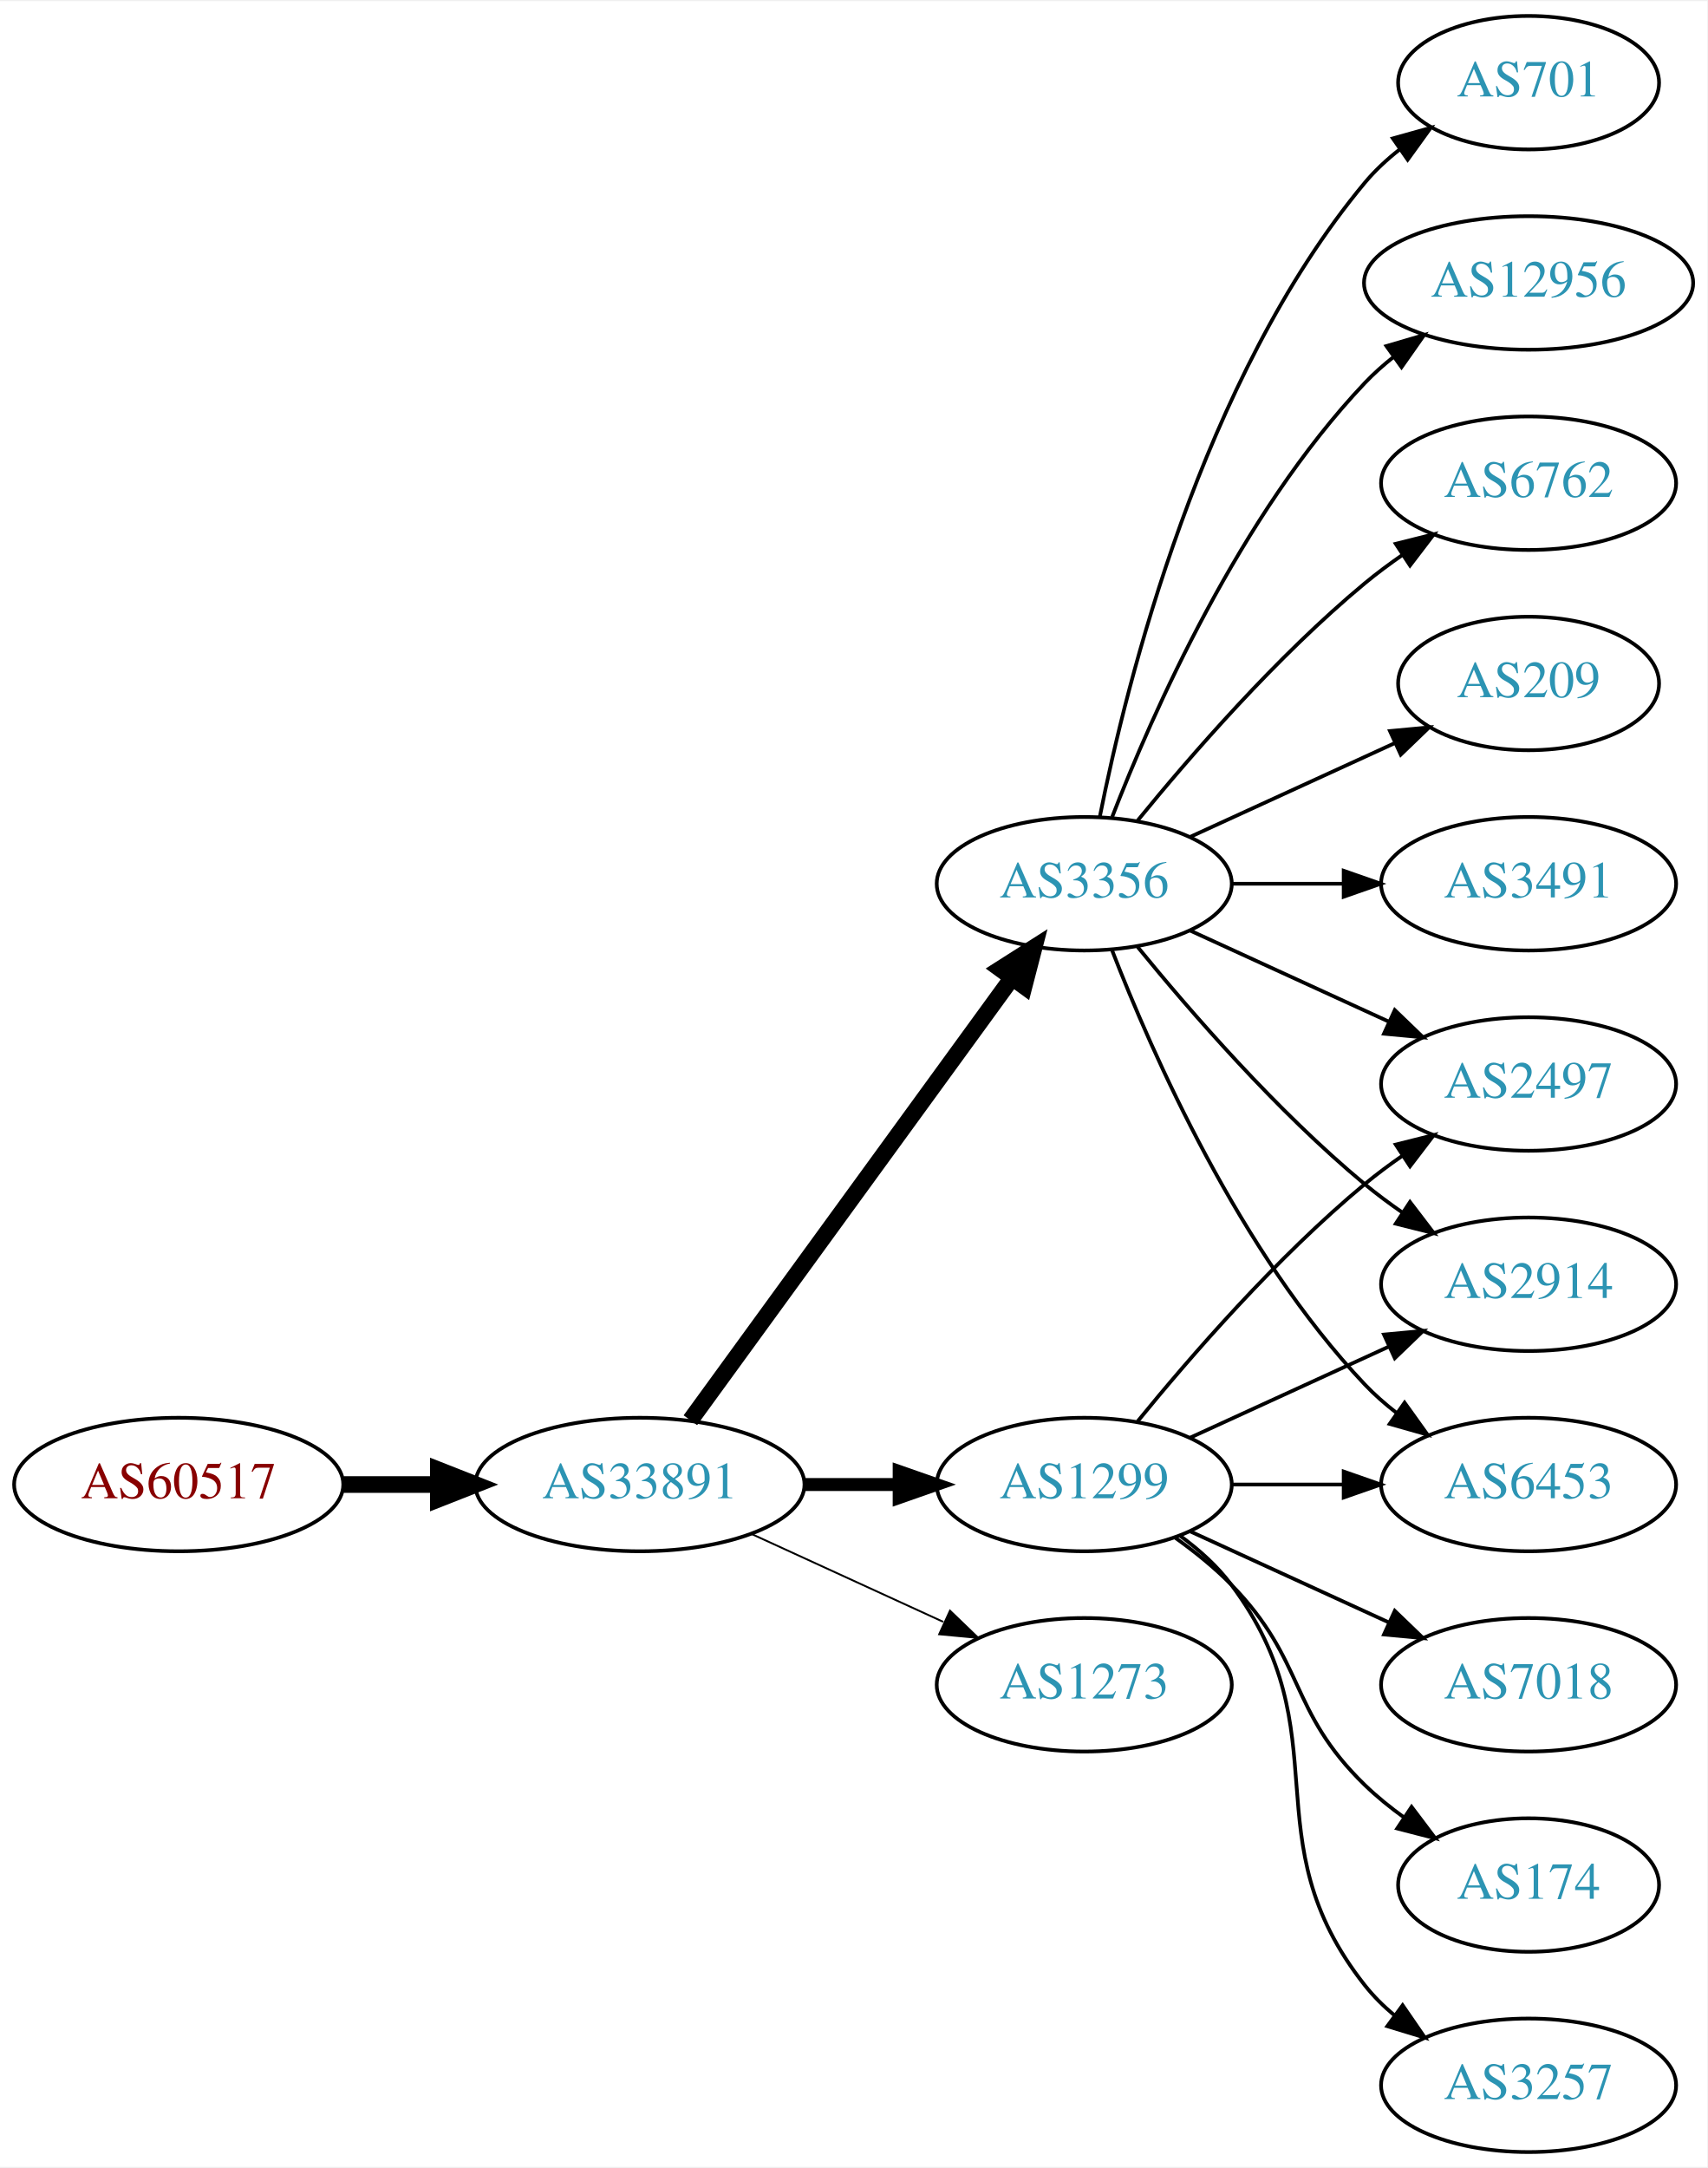
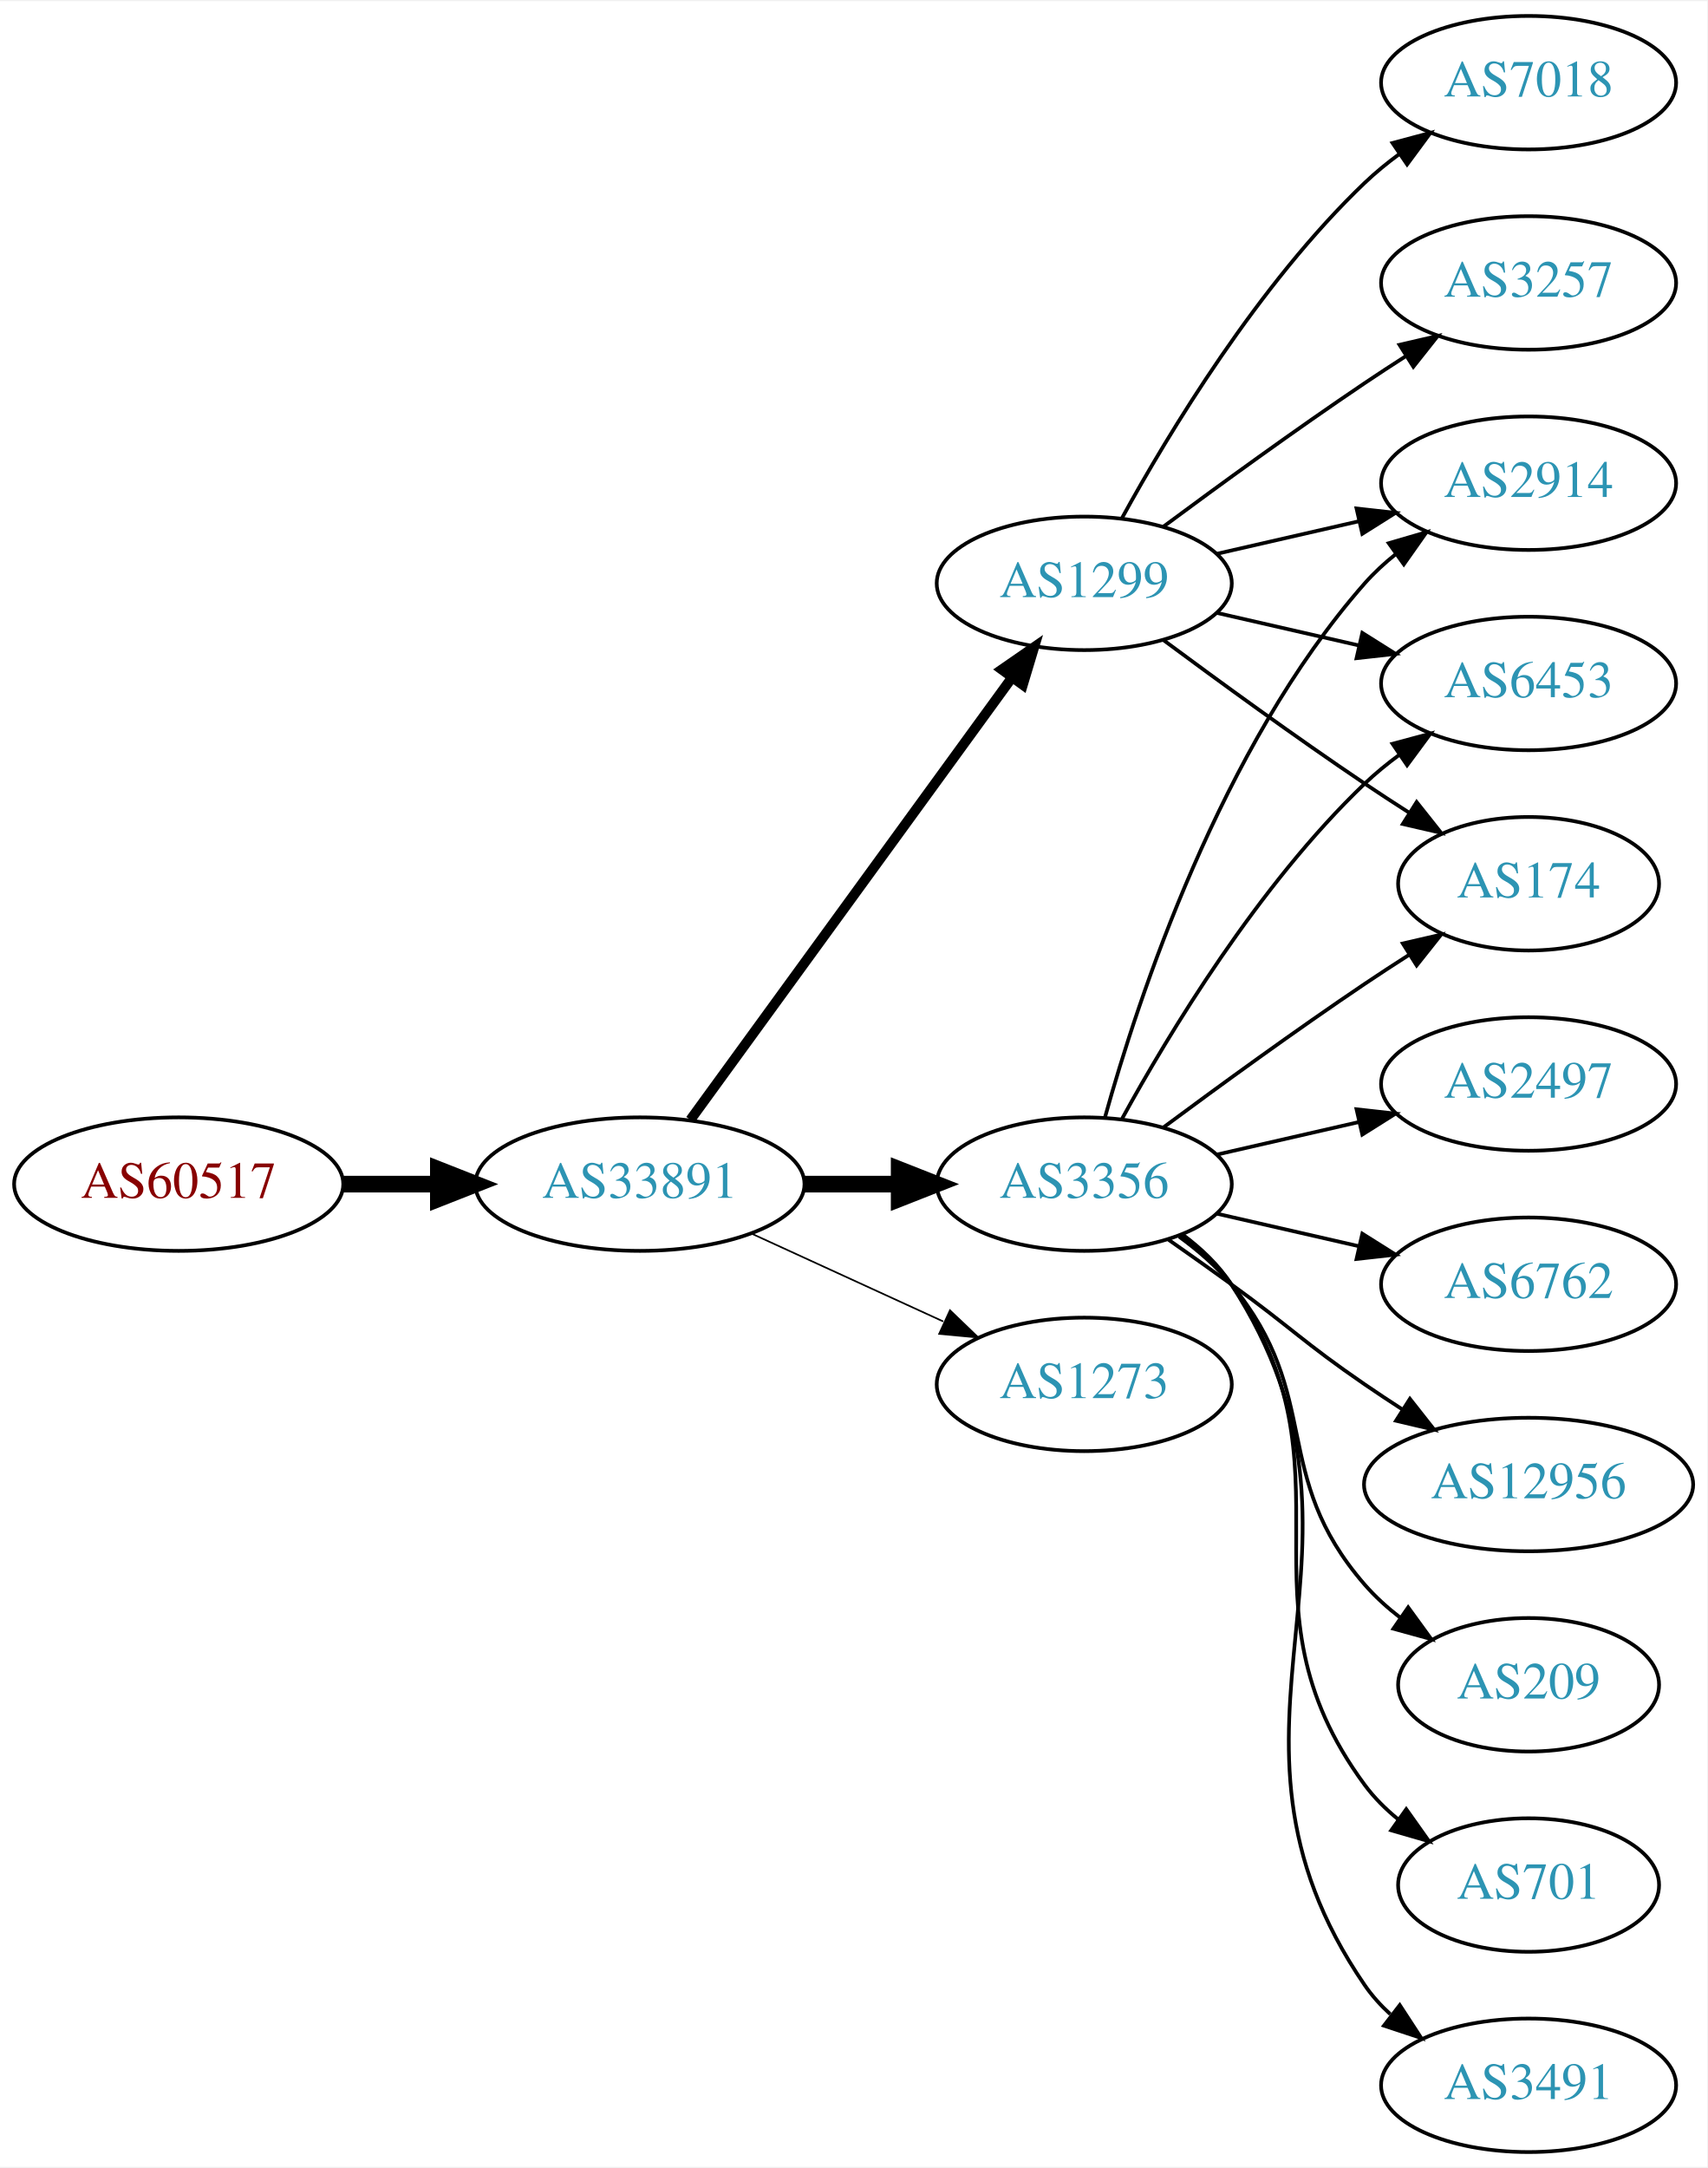
<svg xmlns="http://www.w3.org/2000/svg" xmlns:xlink="http://www.w3.org/1999/xlink" width="460pt" height="584pt" viewBox="0.00 0.00 460.47 584.00">
  <g id="graph0" class="graph" transform="scale(1 1) rotate(0) translate(4 580)">
    <polygon fill="white" stroke="none" points="-4,4 -4,-580 456.469,-580 456.469,4 -4,4" />
    <g id="node1" class="node">
      <g id="a_node1">
        <a xlink:href="/asn/60517" xlink:title="AS60517 ~ AS-CABLEVISION [AT]">
-           <ellipse fill="#ffffff" stroke="black" cx="44.196" cy="-180" rx="44.393" ry="18" />
-           <text text-anchor="middle" x="44.196" y="-176.3" font-family="Times,serif" font-size="14.00" fill="#880000">AS60517</text>
+           <ellipse fill="#ffffff" stroke="black" cx="44.196" cy="-261" rx="44.393" ry="18" />
+           <text text-anchor="middle" x="44.196" y="-257.3" font-family="Times,serif" font-size="14.00" fill="#880000">AS60517</text>
        </a>
      </g>
    </g>
    <g id="node2" class="node">
      <g id="a_node2">
        <a xlink:href="/asn/33891" xlink:title="AS33891 ~ CORE-BACKBONE GMBH GLOBAL NETWORK [DE]">
-           <ellipse fill="#ffffff" stroke="black" cx="168.588" cy="-180" rx="44.393" ry="18" />
-           <text text-anchor="middle" x="168.588" y="-176.3" font-family="Times,serif" font-size="14.00" fill="#2c94b3">AS33891</text>
+           <ellipse fill="#ffffff" stroke="black" cx="168.588" cy="-261" rx="44.393" ry="18" />
+           <text text-anchor="middle" x="168.588" y="-257.3" font-family="Times,serif" font-size="14.00" fill="#2c94b3">AS33891</text>
        </a>
      </g>
    </g>
    <g id="edge1" class="edge">
-       <path fill="none" stroke="black" stroke-width="4.5" d="M88.692,-180C96.898,-180 105.569,-180 114.041,-180" />
-       <polygon fill="black" stroke="black" stroke-width="4.5" points="114.233,-183.938 124.233,-180 114.233,-176.063 114.233,-183.938" />
+       <path fill="none" stroke="black" stroke-width="4.5" d="M88.692,-261C96.898,-261 105.569,-261 114.041,-261" />
+       <polygon fill="black" stroke="black" stroke-width="4.5" points="114.233,-264.938 124.233,-261 114.233,-257.063 114.233,-264.938" />
    </g>
    <g id="node3" class="node">
      <g id="a_node3">
-         <a xlink:href="/asn/3356" xlink:title="AS3356 ~ Level 3 Parent, LLC [US]">
-           <ellipse fill="#ffffff" stroke="black" cx="288.431" cy="-342" rx="39.794" ry="18" />
-           <text text-anchor="middle" x="288.431" y="-338.3" font-family="Times,serif" font-size="14.00" fill="#2c94b3">AS3356</text>
+         <a xlink:href="/asn/1299" xlink:title="AS1299 ~ Telia Carrier [EU]">
+           <ellipse fill="#ffffff" stroke="black" cx="288.431" cy="-423" rx="39.794" ry="18" />
+           <text text-anchor="middle" x="288.431" y="-419.3" font-family="Times,serif" font-size="14.00" fill="#2c94b3">AS1299</text>
        </a>
      </g>
    </g>
    <g id="edge2" class="edge">
-       <path fill="none" stroke="black" stroke-width="4.5" d="M182.199,-197.337C203.02,-225.96 244.683,-283.233 268.871,-316.486" />
-       <polygon fill="black" stroke="black" stroke-width="4.5" points="265.844,-319.017 274.91,-324.788 272.212,-314.385 265.844,-319.017" />
+       <path fill="none" stroke="black" stroke-width="2.7" d="M182.199,-278.337C203.02,-306.96 244.683,-364.233 268.871,-397.486" />
+       <polygon fill="black" stroke="black" stroke-width="2.7" points="266.197,-399.76 274.91,-405.788 271.858,-395.642 266.197,-399.76" />
    </g>
    <g id="node4" class="node">
      <g id="a_node4">
-         <a xlink:href="/asn/1299" xlink:title="AS1299 ~ Telia Carrier [EU]">
-           <ellipse fill="#ffffff" stroke="black" cx="288.431" cy="-180" rx="39.794" ry="18" />
-           <text text-anchor="middle" x="288.431" y="-176.3" font-family="Times,serif" font-size="14.00" fill="#2c94b3">AS1299</text>
+         <a xlink:href="/asn/3356" xlink:title="AS3356 ~ Level 3 Parent, LLC [US]">
+           <ellipse fill="#ffffff" stroke="black" cx="288.431" cy="-261" rx="39.794" ry="18" />
+           <text text-anchor="middle" x="288.431" y="-257.3" font-family="Times,serif" font-size="14.00" fill="#2c94b3">AS3356</text>
        </a>
      </g>
    </g>
    <g id="edge3" class="edge">
-       <path fill="none" stroke="black" stroke-width="3.5" d="M212.799,-180C221.112,-180 229.875,-180 238.357,-180" />
-       <polygon fill="black" stroke="black" stroke-width="3.5" points="238.516,-183.5 248.516,-180 238.516,-176.5 238.516,-183.5" />
+       <path fill="none" stroke="black" stroke-width="4.5" d="M212.799,-261C221.112,-261 229.875,-261 238.357,-261" />
+       <polygon fill="black" stroke="black" stroke-width="4.5" points="238.516,-264.938 248.516,-261 238.516,-257.063 238.516,-264.938" />
    </g>
    <g id="node5" class="node">
      <g id="a_node5">
        <a xlink:href="/asn/1273" xlink:title="AS1273 ~ Vodafone Group PLC [EU]">
-           <ellipse fill="#ffffff" stroke="black" cx="288.431" cy="-126" rx="39.794" ry="18" />
-           <text text-anchor="middle" x="288.431" y="-122.3" font-family="Times,serif" font-size="14.00" fill="#2c94b3">AS1273</text>
+           <ellipse fill="#ffffff" stroke="black" cx="288.431" cy="-207" rx="39.794" ry="18" />
+           <text text-anchor="middle" x="288.431" y="-203.3" font-family="Times,serif" font-size="14.00" fill="#2c94b3">AS1273</text>
        </a>
      </g>
    </g>
    <g id="edge4" class="edge">
-       <path fill="none" stroke="black" stroke-width="0.5" d="M198.718,-166.652C214.329,-159.498 233.727,-150.609 250.399,-142.97" />
-       <polygon fill="black" stroke="black" stroke-width="0.5" points="252.218,-145.986 259.851,-138.638 249.302,-139.622 252.218,-145.986" />
+       <path fill="none" stroke="black" stroke-width="0.45" d="M198.718,-247.652C214.329,-240.498 233.727,-231.609 250.399,-223.97" />
+       <polygon fill="black" stroke="black" stroke-width="0.45" points="252.218,-226.986 259.851,-219.638 249.302,-220.622 252.218,-226.986" />
    </g>
    <g id="node6" class="node">
      <g id="a_node6">
-         <a xlink:href="/asn/209" xlink:title="AS209 ~ CenturyLink Communications, LLC [US]">
-           <ellipse fill="#ffffff" stroke="black" cx="408.273" cy="-396" rx="35.194" ry="18" />
-           <text text-anchor="middle" x="408.273" y="-392.3" font-family="Times,serif" font-size="14.00" fill="#2c94b3">AS209</text>
+         <a xlink:href="/asn/2914" xlink:title="AS2914 ~ NTT America, Inc. [US]">
+           <ellipse fill="#ffffff" stroke="black" cx="408.273" cy="-450" rx="39.794" ry="18" />
+           <text text-anchor="middle" x="408.273" y="-446.3" font-family="Times,serif" font-size="14.00" fill="#2c94b3">AS2914</text>
        </a>
      </g>
    </g>
    <g id="edge5" class="edge">
-       <path fill="none" stroke="black" d="M317.06,-354.661C333.476,-362.183 354.457,-371.798 372.054,-379.861" />
-       <polygon fill="black" stroke="black" points="370.883,-383.174 381.432,-384.158 373.799,-376.811 370.883,-383.174" />
+       <path fill="none" stroke="black" d="M324.15,-430.955C336.15,-433.704 349.771,-436.825 362.463,-439.733" />
+       <polygon fill="black" stroke="black" points="361.866,-443.187 372.395,-442.009 363.429,-436.364 361.866,-443.187" />
    </g>
    <g id="node7" class="node">
      <g id="a_node7">
-         <a xlink:href="/asn/3491" xlink:title="AS3491 ~ PCCW Global, Inc. [US]">
-           <ellipse fill="#ffffff" stroke="black" cx="408.273" cy="-342" rx="39.794" ry="18" />
-           <text text-anchor="middle" x="408.273" y="-338.3" font-family="Times,serif" font-size="14.00" fill="#2c94b3">AS3491</text>
+         <a xlink:href="/asn/3257" xlink:title="AS3257 ~ GTT [DE]">
+           <ellipse fill="#ffffff" stroke="black" cx="408.273" cy="-504" rx="39.794" ry="18" />
+           <text text-anchor="middle" x="408.273" y="-500.3" font-family="Times,serif" font-size="14.00" fill="#2c94b3">AS3257</text>
        </a>
      </g>
    </g>
    <g id="edge6" class="edge">
-       <path fill="none" stroke="black" d="M328.343,-342C337.897,-342 348.246,-342 358.209,-342" />
-       <polygon fill="black" stroke="black" points="358.402,-345.5 368.402,-342 358.402,-338.5 358.402,-345.5" />
+       <path fill="none" stroke="black" d="M309.761,-438.277C324.623,-449.304 345.368,-464.407 364.077,-477 367.626,-479.389 371.377,-481.839 375.125,-484.242" />
+       <polygon fill="black" stroke="black" points="373.451,-487.325 383.774,-489.712 377.193,-481.409 373.451,-487.325" />
    </g>
    <g id="node8" class="node">
      <g id="a_node8">
+         <a xlink:href="/asn/7018" xlink:title="AS7018 ~ AT&amp;T Services, Inc. [US]">
+           <ellipse fill="#ffffff" stroke="black" cx="408.273" cy="-558" rx="39.794" ry="18" />
+           <text text-anchor="middle" x="408.273" y="-554.3" font-family="Times,serif" font-size="14.00" fill="#2c94b3">AS7018</text>
+         </a>
+       </g>
+     </g>
+     <g id="edge7" class="edge">
+       <path fill="none" stroke="black" d="M298.672,-440.713C311.218,-463.561 335.394,-503.611 364.077,-531 366.946,-533.739 370.134,-536.347 373.443,-538.785" />
+       <polygon fill="black" stroke="black" points="371.567,-541.742 381.803,-544.477 375.507,-535.956 371.567,-541.742" />
+     </g>
+     <g id="node9" class="node">
+       <g id="a_node9">
+         <a xlink:href="/asn/6453" xlink:title="AS6453 ~ TATA COMMUNICATIONS (AMERICA) INC [US]">
+           <ellipse fill="#ffffff" stroke="black" cx="408.273" cy="-396" rx="39.794" ry="18" />
+           <text text-anchor="middle" x="408.273" y="-392.3" font-family="Times,serif" font-size="14.00" fill="#2c94b3">AS6453</text>
+         </a>
+       </g>
+     </g>
+     <g id="edge8" class="edge">
+       <path fill="none" stroke="black" d="M324.15,-415.045C336.15,-412.296 349.771,-409.175 362.463,-406.267" />
+       <polygon fill="black" stroke="black" points="363.429,-409.636 372.395,-403.991 361.866,-402.813 363.429,-409.636" />
+     </g>
+     <g id="node10" class="node">
+       <g id="a_node10">
+         <a xlink:href="/asn/174" xlink:title="AS174 ~ Cogent Communications [US]">
+           <ellipse fill="#ffffff" stroke="black" cx="408.273" cy="-342" rx="35.194" ry="18" />
+           <text text-anchor="middle" x="408.273" y="-338.3" font-family="Times,serif" font-size="14.00" fill="#2c94b3">AS174</text>
+         </a>
+       </g>
+     </g>
+     <g id="edge9" class="edge">
+       <path fill="none" stroke="black" d="M309.761,-407.723C324.623,-396.696 345.368,-381.593 364.077,-369 367.895,-366.431 371.945,-363.79 375.975,-361.214" />
+       <polygon fill="black" stroke="black" points="378.079,-364.025 384.669,-355.729 374.344,-358.105 378.079,-364.025" />
+     </g>
+     <g id="edge10" class="edge">
+       <path fill="none" stroke="black" d="M294.004,-278.946C302.909,-310.995 325.194,-378.842 364.077,-423 366.561,-425.821 369.411,-428.449 372.437,-430.871" />
+       <polygon fill="black" stroke="black" points="370.554,-433.828 380.726,-436.791 374.622,-428.131 370.554,-433.828" />
+     </g>
+     <g id="edge15" class="edge">
+       <path fill="none" stroke="black" d="M298.672,-278.713C311.218,-301.561 335.394,-341.611 364.077,-369 366.946,-371.739 370.134,-374.347 373.443,-376.785" />
+       <polygon fill="black" stroke="black" points="371.567,-379.742 381.803,-382.477 375.507,-373.956 371.567,-379.742" />
+     </g>
+     <g id="edge14" class="edge">
+       <path fill="none" stroke="black" d="M309.761,-276.277C324.623,-287.304 345.368,-302.407 364.077,-315 367.895,-317.569 371.945,-320.21 375.975,-322.786" />
+       <polygon fill="black" stroke="black" points="374.344,-325.895 384.669,-328.271 378.079,-319.975 374.344,-325.895" />
+     </g>
+     <g id="node11" class="node">
+       <g id="a_node11">
+         <a xlink:href="/asn/209" xlink:title="AS209 ~ CenturyLink Communications, LLC [US]">
+           <ellipse fill="#ffffff" stroke="black" cx="408.273" cy="-126" rx="35.194" ry="18" />
+           <text text-anchor="middle" x="408.273" y="-122.3" font-family="Times,serif" font-size="14.00" fill="#2c94b3">AS209</text>
+         </a>
+       </g>
+     </g>
+     <g id="edge11" class="edge">
+       <path fill="none" stroke="black" d="M314.012,-246.844C319.106,-243.128 324.12,-238.799 328.077,-234 353.142,-203.606 338.243,-182.742 364.077,-153 366.883,-149.77 370.17,-146.797 373.658,-144.098" />
+       <polygon fill="black" stroke="black" points="375.792,-146.878 382.025,-138.31 371.81,-141.121 375.792,-146.878" />
+     </g>
+     <g id="node12" class="node">
+       <g id="a_node12">
+         <a xlink:href="/asn/701" xlink:title="AS701 ~ UUNET [US]">
+           <ellipse fill="#ffffff" stroke="black" cx="408.273" cy="-72" rx="35.194" ry="18" />
+           <text text-anchor="middle" x="408.273" y="-68.3" font-family="Times,serif" font-size="14.00" fill="#2c94b3">AS701</text>
+         </a>
+       </g>
+     </g>
+     <g id="edge12" class="edge">
+       <path fill="none" stroke="black" d="M314.59,-247.284C319.654,-243.545 324.51,-239.096 328.077,-234 363.691,-183.131 327.174,-148.941 364.077,-99 366.62,-95.559 369.744,-92.455 373.139,-89.682" />
+       <polygon fill="black" stroke="black" points="375.278,-92.456 381.406,-83.814 371.226,-86.748 375.278,-92.456" />
+     </g>
+     <g id="node13" class="node">
+       <g id="a_node13">
+         <a xlink:href="/asn/3491" xlink:title="AS3491 ~ PCCW Global, Inc. [US]">
+           <ellipse fill="#ffffff" stroke="black" cx="408.273" cy="-18" rx="39.794" ry="18" />
+           <text text-anchor="middle" x="408.273" y="-14.3" font-family="Times,serif" font-size="14.00" fill="#2c94b3">AS3491</text>
+         </a>
+       </g>
+     </g>
+     <g id="edge13" class="edge">
+       <path fill="none" stroke="black" d="M314.867,-247.47C319.917,-243.722 324.696,-239.221 328.077,-234 374.552,-162.222 315.781,-115.566 364.077,-45 366.025,-42.154 368.382,-39.548 370.978,-37.176" />
+       <polygon fill="black" stroke="black" points="373.53,-39.628 379.315,-30.752 369.257,-34.083 373.53,-39.628" />
+     </g>
+     <g id="node14" class="node">
+       <g id="a_node14">
        <a xlink:href="/asn/2497" xlink:title="AS2497 ~ Internet Initiative Japan Inc. [JP]">
          <ellipse fill="#ffffff" stroke="black" cx="408.273" cy="-288" rx="39.794" ry="18" />
          <text text-anchor="middle" x="408.273" y="-284.3" font-family="Times,serif" font-size="14.00" fill="#2c94b3">AS2497</text>
        </a>
      </g>
    </g>
-     <g id="edge7" class="edge">
-       <path fill="none" stroke="black" d="M317.06,-329.339C333.017,-322.027 353.287,-312.739 370.57,-304.819" />
-       <polygon fill="black" stroke="black" points="372.185,-307.929 379.818,-300.581 369.269,-301.565 372.185,-307.929" />
-     </g>
-     <g id="node9" class="node">
-       <g id="a_node9">
-         <a xlink:href="/asn/701" xlink:title="AS701 ~ UUNET [US]">
-           <ellipse fill="#ffffff" stroke="black" cx="408.273" cy="-558" rx="35.194" ry="18" />
-           <text text-anchor="middle" x="408.273" y="-554.3" font-family="Times,serif" font-size="14.00" fill="#2c94b3">AS701</text>
-         </a>
-       </g>
-     </g>
-     <g id="edge8" class="edge">
-       <path fill="none" stroke="black" d="M292.629,-360.073C299.793,-396.141 320.067,-478.125 364.077,-531 366.814,-534.288 370.059,-537.298 373.522,-540.017" />
-       <polygon fill="black" stroke="black" points="371.658,-542.983 381.863,-545.827 375.659,-537.239 371.658,-542.983" />
-     </g>
-     <g id="node10" class="node">
-       <g id="a_node10">
-         <a xlink:href="/asn/12956" xlink:title="AS12956 ~ TELXIUS [ES]">
-           <ellipse fill="#ffffff" stroke="black" cx="408.273" cy="-504" rx="44.393" ry="18" />
-           <text text-anchor="middle" x="408.273" y="-500.3" font-family="Times,serif" font-size="14.00" fill="#2c94b3">AS12956</text>
-         </a>
-       </g>
-     </g>
-     <g id="edge9" class="edge">
-       <path fill="none" stroke="black" d="M295.954,-359.994C306.704,-387.728 330.362,-441.429 364.077,-477 366.461,-479.515 369.128,-481.893 371.934,-484.117" />
-       <polygon fill="black" stroke="black" points="369.928,-486.985 380.096,-489.961 374.003,-481.293 369.928,-486.985" />
-     </g>
-     <g id="node11" class="node">
-       <g id="a_node11">
-         <a xlink:href="/asn/2914" xlink:title="AS2914 ~ NTT America, Inc. [US]">
-           <ellipse fill="#ffffff" stroke="black" cx="408.273" cy="-234" rx="39.794" ry="18" />
-           <text text-anchor="middle" x="408.273" y="-230.3" font-family="Times,serif" font-size="14.00" fill="#2c94b3">AS2914</text>
-         </a>
-       </g>
-     </g>
-     <g id="edge10" class="edge">
-       <path fill="none" stroke="black" d="M302.85,-324.935C316.964,-307.625 340.379,-280.655 364.077,-261 367.294,-258.332 370.794,-255.73 374.365,-253.259" />
-       <polygon fill="black" stroke="black" points="376.288,-256.183 382.721,-247.764 372.442,-250.334 376.288,-256.183" />
-     </g>
-     <g id="node12" class="node">
-       <g id="a_node12">
-         <a xlink:href="/asn/6453" xlink:title="AS6453 ~ TATA COMMUNICATIONS (AMERICA) INC [US]">
-           <ellipse fill="#ffffff" stroke="black" cx="408.273" cy="-180" rx="39.794" ry="18" />
-           <text text-anchor="middle" x="408.273" y="-176.3" font-family="Times,serif" font-size="14.00" fill="#2c94b3">AS6453</text>
-         </a>
-       </g>
-     </g>
-     <g id="edge11" class="edge">
-       <path fill="none" stroke="black" d="M295.954,-324.006C306.704,-296.272 330.362,-242.571 364.077,-207 366.663,-204.272 369.581,-201.706 372.649,-199.323" />
-       <polygon fill="black" stroke="black" points="374.827,-202.07 380.997,-193.457 370.803,-196.342 374.827,-202.07" />
-     </g>
-     <g id="node13" class="node">
-       <g id="a_node13">
-         <a xlink:href="/asn/6762" xlink:title="AS6762 ~ TELECOM ITALIA SPARKLE S.p.A. [IT]">
-           <ellipse fill="#ffffff" stroke="black" cx="408.273" cy="-450" rx="39.794" ry="18" />
-           <text text-anchor="middle" x="408.273" y="-446.3" font-family="Times,serif" font-size="14.00" fill="#2c94b3">AS6762</text>
-         </a>
-       </g>
-     </g>
-     <g id="edge12" class="edge">
-       <path fill="none" stroke="black" d="M302.85,-359.065C316.964,-376.375 340.379,-403.345 364.077,-423 367.294,-425.668 370.794,-428.27 374.365,-430.741" />
-       <polygon fill="black" stroke="black" points="372.442,-433.666 382.721,-436.236 376.288,-427.817 372.442,-433.666" />
-     </g>
-     <g id="edge15" class="edge">
-       <path fill="none" stroke="black" d="M302.85,-197.065C316.964,-214.375 340.379,-241.345 364.077,-261 367.294,-263.668 370.794,-266.27 374.365,-268.741" />
-       <polygon fill="black" stroke="black" points="372.442,-271.666 382.721,-274.236 376.288,-265.817 372.442,-271.666" />
-     </g>
    <g id="edge16" class="edge">
-       <path fill="none" stroke="black" d="M317.06,-192.661C333.017,-199.973 353.287,-209.261 370.57,-217.181" />
-       <polygon fill="black" stroke="black" points="369.269,-220.435 379.818,-221.419 372.185,-214.071 369.269,-220.435" />
-     </g>
-     <g id="edge17" class="edge">
-       <path fill="none" stroke="black" d="M328.343,-180C337.897,-180 348.246,-180 358.209,-180" />
-       <polygon fill="black" stroke="black" points="358.402,-183.5 368.402,-180 358.402,-176.5 358.402,-183.5" />
-     </g>
-     <g id="node14" class="node">
-       <g id="a_node14">
-         <a xlink:href="/asn/7018" xlink:title="AS7018 ~ AT&amp;T Services, Inc. [US]">
-           <ellipse fill="#ffffff" stroke="black" cx="408.273" cy="-126" rx="39.794" ry="18" />
-           <text text-anchor="middle" x="408.273" y="-122.3" font-family="Times,serif" font-size="14.00" fill="#2c94b3">AS7018</text>
-         </a>
-       </g>
-     </g>
-     <g id="edge13" class="edge">
-       <path fill="none" stroke="black" d="M317.06,-167.339C333.017,-160.027 353.287,-150.739 370.57,-142.819" />
-       <polygon fill="black" stroke="black" points="372.185,-145.929 379.818,-138.581 369.269,-139.565 372.185,-145.929" />
+       <path fill="none" stroke="black" d="M324.15,-268.955C336.15,-271.704 349.771,-274.825 362.463,-277.733" />
+       <polygon fill="black" stroke="black" points="361.866,-281.187 372.395,-280.009 363.429,-274.364 361.866,-281.187" />
    </g>
    <g id="node15" class="node">
      <g id="a_node15">
-         <a xlink:href="/asn/174" xlink:title="AS174 ~ Cogent Communications [US]">
-           <ellipse fill="#ffffff" stroke="black" cx="408.273" cy="-72" rx="35.194" ry="18" />
-           <text text-anchor="middle" x="408.273" y="-68.3" font-family="Times,serif" font-size="14.00" fill="#2c94b3">AS174</text>
-         </a>
-       </g>
-     </g>
-     <g id="edge14" class="edge">
-       <path fill="none" stroke="black" d="M313.025,-165.611C318.281,-161.852 323.613,-157.563 328.077,-153 348.25,-132.383 343.384,-119.094 364.077,-99 367.305,-95.866 370.956,-92.911 374.734,-90.188" />
-       <polygon fill="black" stroke="black" points="376.713,-93.075 383.094,-84.617 372.832,-87.25 376.713,-93.075" />
+         <a xlink:href="/asn/6762" xlink:title="AS6762 ~ TELECOM ITALIA SPARKLE S.p.A. [IT]">
+           <ellipse fill="#ffffff" stroke="black" cx="408.273" cy="-234" rx="39.794" ry="18" />
+           <text text-anchor="middle" x="408.273" y="-230.3" font-family="Times,serif" font-size="14.00" fill="#2c94b3">AS6762</text>
+         </a>
+       </g>
+     </g>
+     <g id="edge17" class="edge">
+       <path fill="none" stroke="black" d="M324.15,-253.045C336.15,-250.296 349.771,-247.175 362.463,-244.267" />
+       <polygon fill="black" stroke="black" points="363.429,-247.636 372.395,-241.991 361.866,-240.813 363.429,-247.636" />
    </g>
    <g id="node16" class="node">
      <g id="a_node16">
-         <a xlink:href="/asn/3257" xlink:title="AS3257 ~ GTT [DE]">
-           <ellipse fill="#ffffff" stroke="black" cx="408.273" cy="-18" rx="39.794" ry="18" />
-           <text text-anchor="middle" x="408.273" y="-14.3" font-family="Times,serif" font-size="14.00" fill="#2c94b3">AS3257</text>
+         <a xlink:href="/asn/12956" xlink:title="AS12956 ~ TELXIUS [ES]">
+           <ellipse fill="#ffffff" stroke="black" cx="408.273" cy="-180" rx="44.393" ry="18" />
+           <text text-anchor="middle" x="408.273" y="-176.3" font-family="Times,serif" font-size="14.00" fill="#2c94b3">AS12956</text>
        </a>
      </g>
    </g>
    <g id="edge18" class="edge">
-       <path fill="none" stroke="black" d="M314.362,-166.118C319.438,-162.389 324.356,-157.984 328.077,-153 358.349,-112.458 332.779,-84.754 364.077,-45 366.402,-42.047 369.146,-39.33 372.105,-36.853" />
-       <polygon fill="black" stroke="black" points="374.298,-39.585 380.302,-30.855 370.165,-33.936 374.298,-39.585" />
+       <path fill="none" stroke="black" d="M311.188,-245.991C316.722,-242.121 322.641,-237.936 328.077,-234 344.277,-222.271 347.583,-218.311 364.077,-207 367.348,-204.757 370.798,-202.472 374.265,-200.227" />
+       <polygon fill="black" stroke="black" points="376.266,-203.102 382.823,-194.78 372.507,-197.197 376.266,-203.102" />
    </g>
  </g>
</svg>
